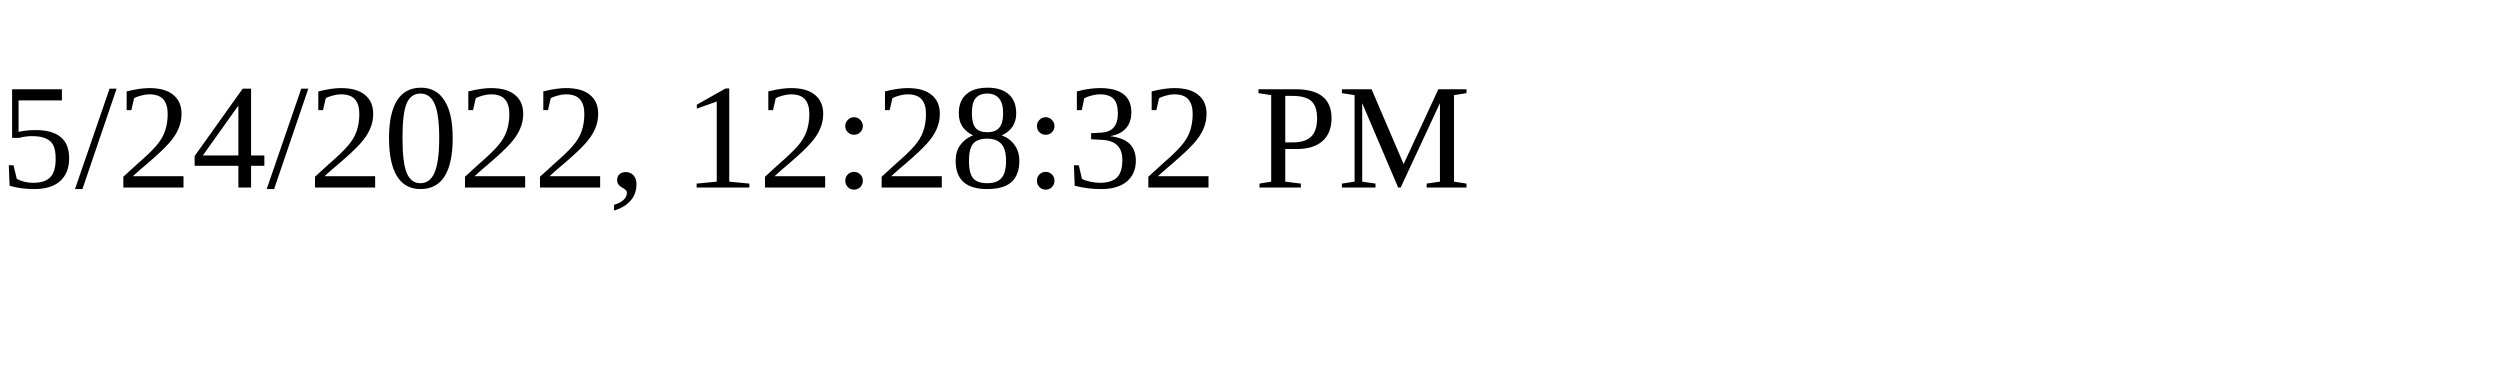
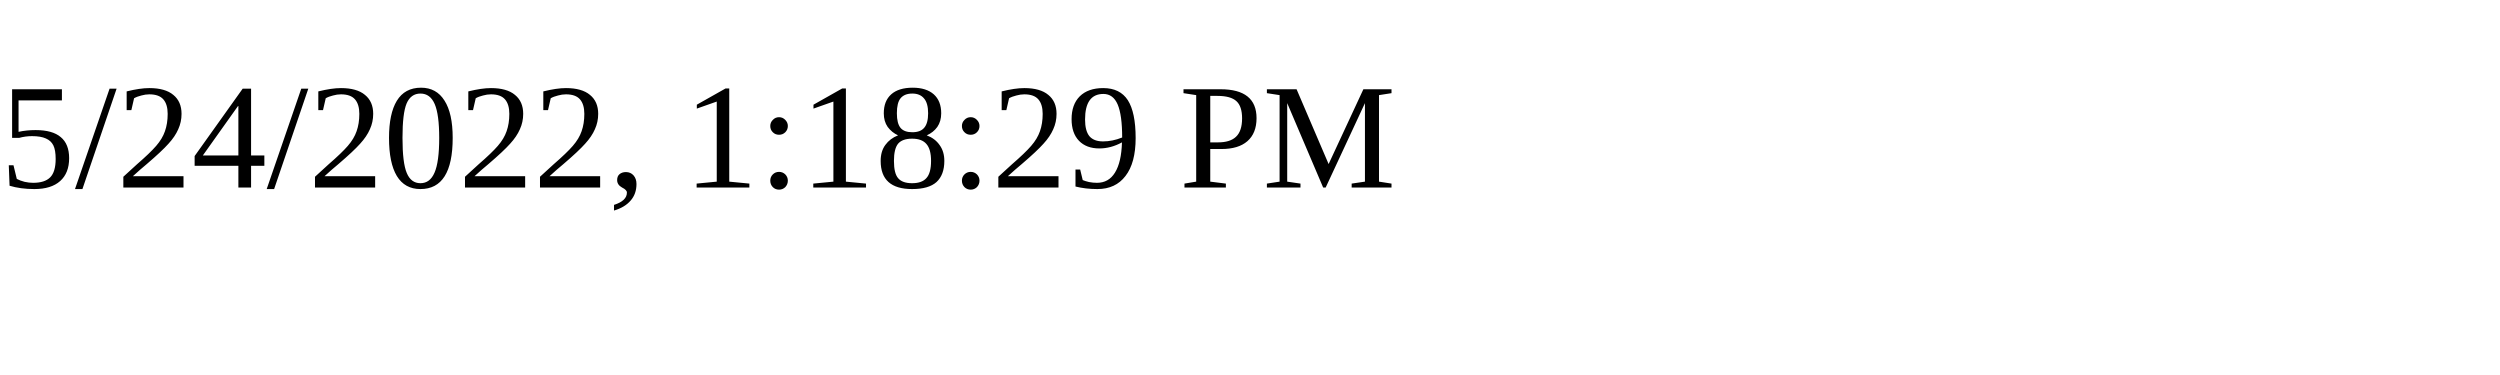
<svg xmlns="http://www.w3.org/2000/svg" height="30" width="200">
-   <text x="0" y="15">5/24/2022, 12:28:32 PM</text>
+   <text x="0" y="15">5/24/2022, 1:18:29 PM</text>
</svg>
